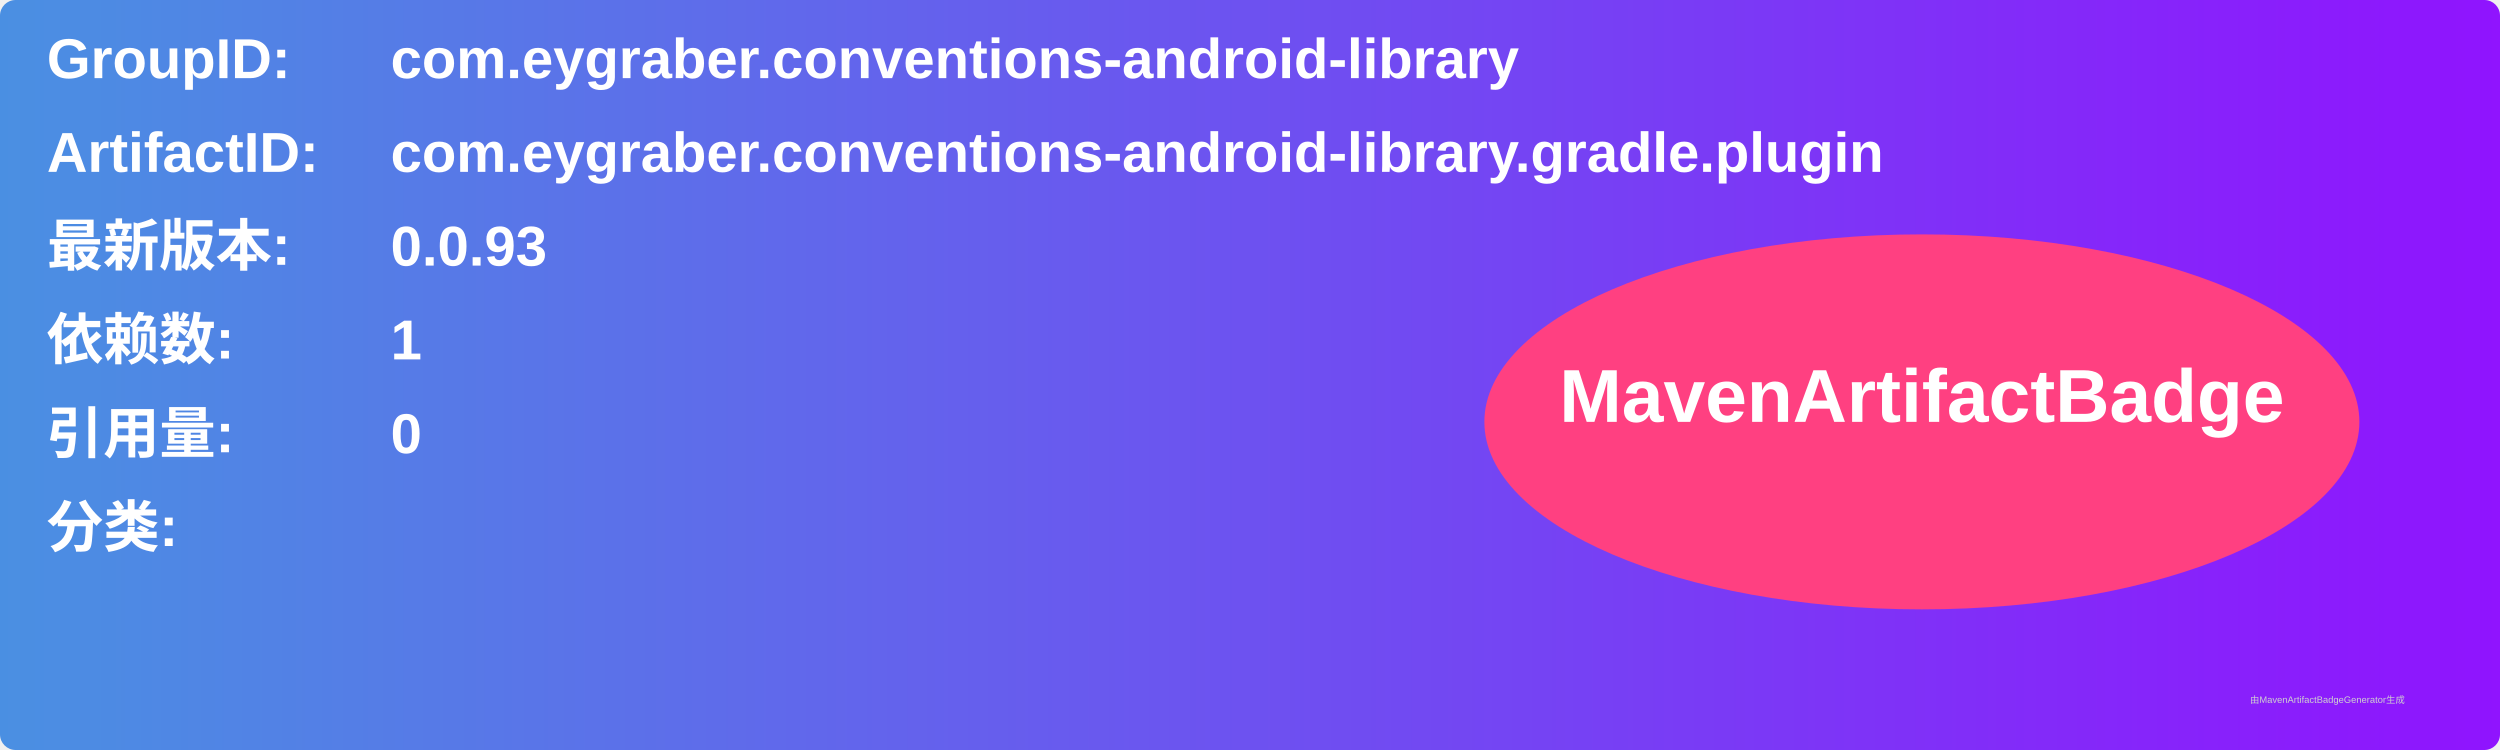
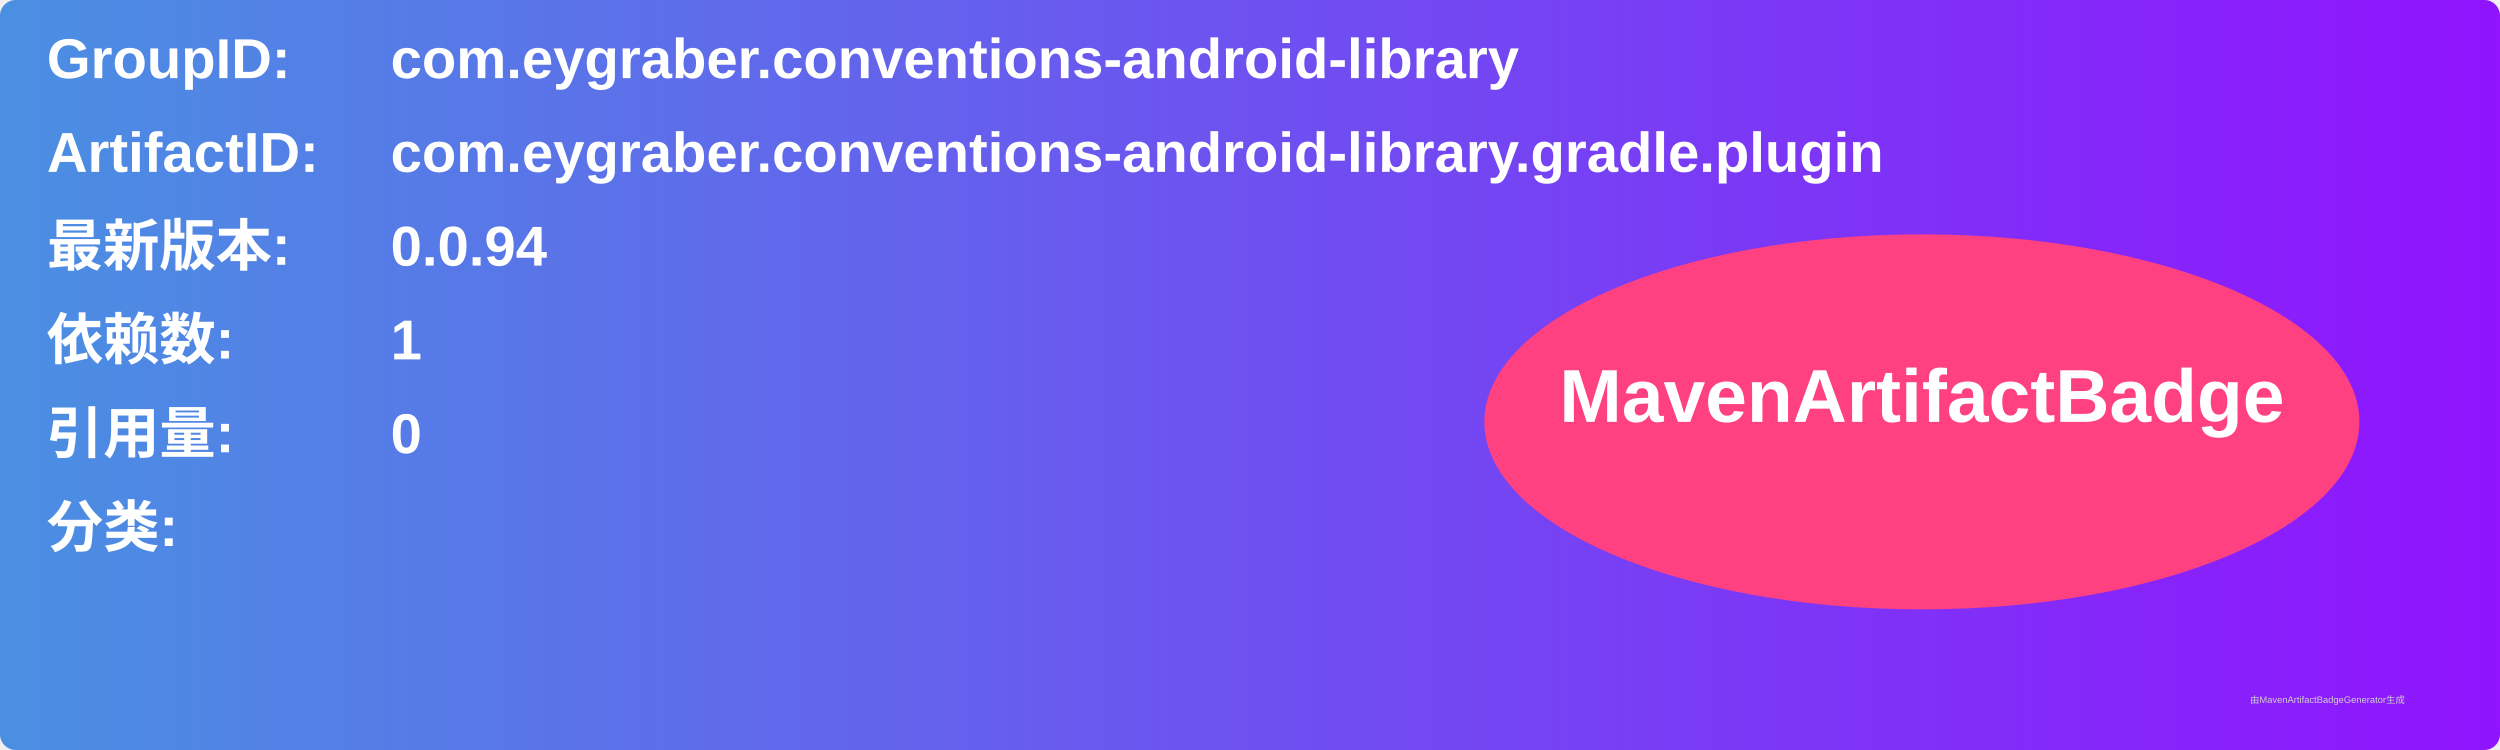
<svg xmlns="http://www.w3.org/2000/svg" width="800" height="240" viewBox="0 0 800 240">
  <linearGradient id="grad" x1="0%" y1="0%" x2="100%" y2="0%">
    <stop offset="0%" stop-color="#4a90e2" />
    <stop offset="100%" stop-color="#9013fe" />
  </linearGradient>
  <rect width="100%" height="100%" rx="5" ry="5" fill="url(#grad)" />
  <g transform="translate(15, 15)">
    <text x="0" y="10" font-family="Arial" font-size="18" fill="white" font-weight="bold" width="260">GroupID:</text>
    <text x="110" y="10" font-family="Arial" font-size="18" fill="white" font-weight="bold" width="460">com.eygraber.conventions-android-library</text>
    <text x="0" y="40" font-family="Arial" font-size="18" fill="white" font-weight="bold" width="260">ArtifactID:</text>
    <text x="110" y="40" font-family="Arial" font-size="18" fill="white" font-weight="bold" width="460">com.eygraber.conventions-android-library.gradle.plugin</text>
    <text x="0" y="70" font-family="Arial" font-size="18" fill="white" font-weight="bold">最新版本:</text>
    <text x="110" y="70" font-family="Arial" font-size="18" fill="white" font-weight="bold">
-       <tspan font-weight="bold">0.0.93</tspan>
+       <tspan font-weight="bold">0.0.94</tspan>
    </text>
    <text x="0" y="100" font-family="Arial" font-size="18" fill="white" font-weight="bold">依赖数: </text>
    <text x="110" y="100" font-family="Arial" font-size="18" fill="white">
      <tspan font-weight="bold">1</tspan>
    </text>
    <text x="0" y="130" font-family="Arial" font-size="18" fill="white" font-weight="bold">引用量: </text>
    <text x="110" y="130" font-family="Arial" font-size="18" fill="white">
      <tspan font-weight="bold">0</tspan>
    </text>
    <text x="0" y="160" font-family="Arial" font-size="18" fill="white" font-weight="bold">分类:</text>
    <text x="10" y="190" font-family="Arial" font-size="10" fill="white">
      <tspan font-weight="bold" />
    </text>
    <ellipse cx="600" cy="120" rx="140" ry="60" fill="#ff4081" />
    <text x="600" y="120" text-anchor="middle" font-family="Arial" font-size="24" fill="white" font-weight="bold">MavenArtifactBadge</text>
  </g>
  <text x="720" y="225" font-family="Arial" font-size="3" fill="#d0d0d0">由MavenArtifactBadgeGenerator生成</text>
</svg>
